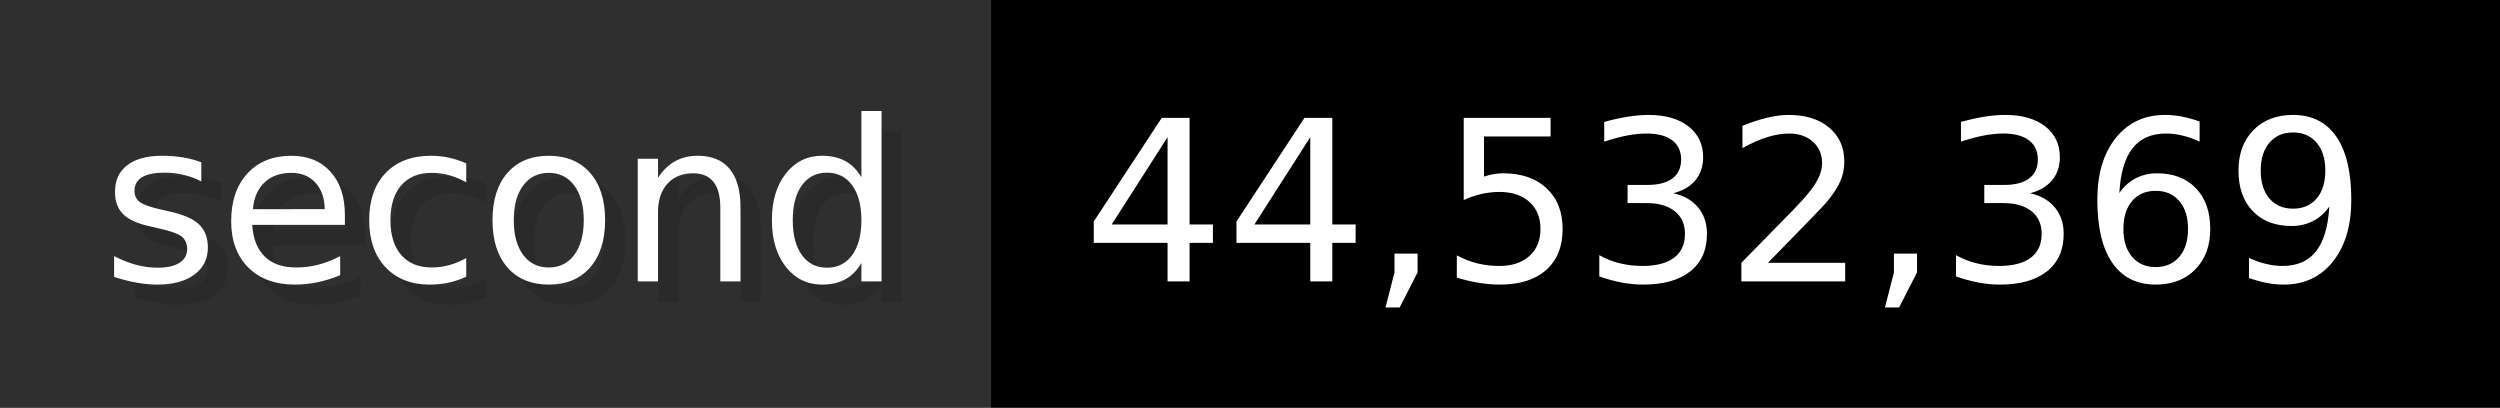
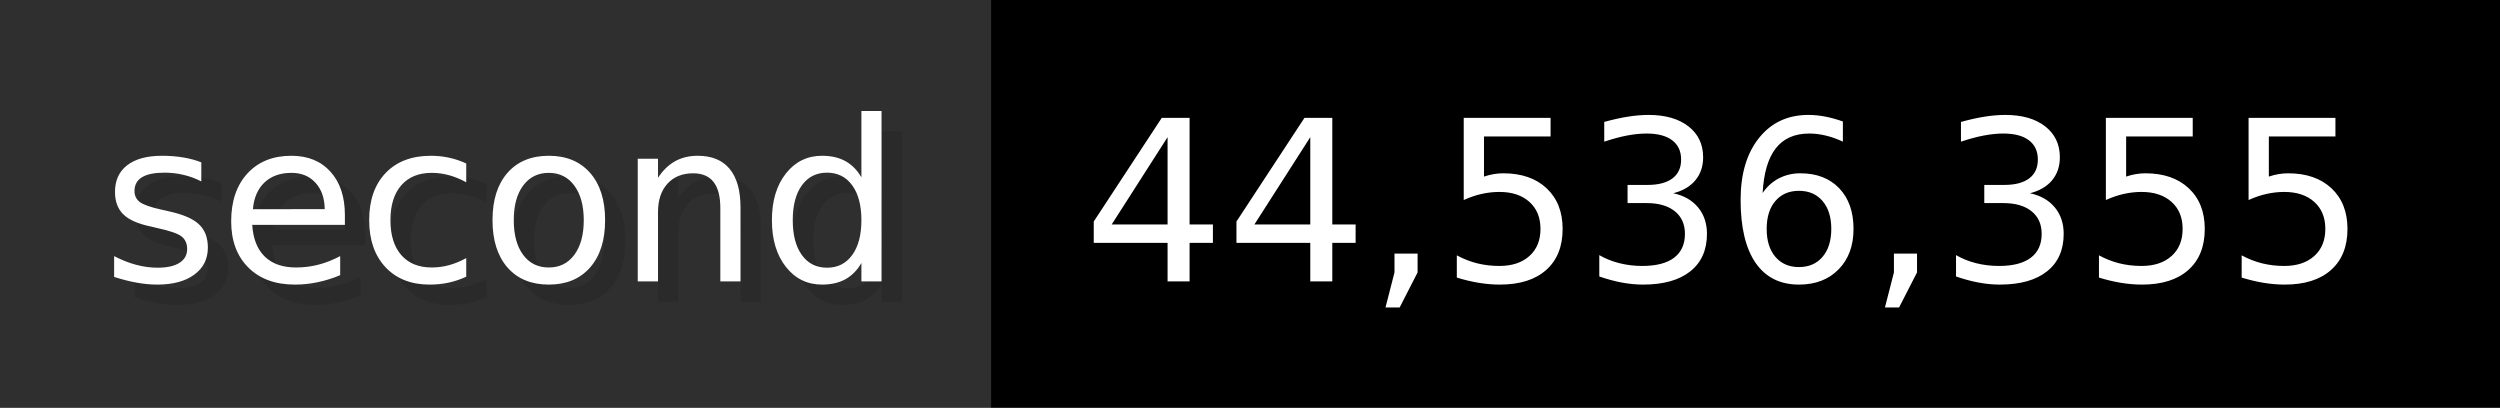
- <svg xmlns="http://www.w3.org/2000/svg" width="122.6" height="20" viewBox="0 0 1226 200" role="img" aria-label="second: 44,532,369">
+ <svg xmlns="http://www.w3.org/2000/svg" width="122.6" height="20" viewBox="0 0 1226 200" role="img" aria-label="second: 44,536,355">
  <g>
    <rect fill="#2F2F2F" width="486" height="200" />
    <rect fill="#" x="486" width="740" height="200" />
  </g>
  <g aria-hidden="true" fill="#fff" text-anchor="start" font-family="Verdana,DejaVu Sans,sans-serif" font-size="110">
    <text x="60" y="148" textLength="386" fill="#000" opacity="0.1">second</text>
    <text x="50" y="138" textLength="386">second</text>
-     <text x="541" y="148" textLength="640" fill="#000" opacity="0.1">44,532,369</text>
-     <text x="531" y="138" textLength="640">44,532,369</text>
+     <text x="541" y="148" textLength="640" fill="#000" opacity="0.1">44,536,355</text>
+     <text x="531" y="138" textLength="640">44,536,355</text>
  </g>
</svg>
